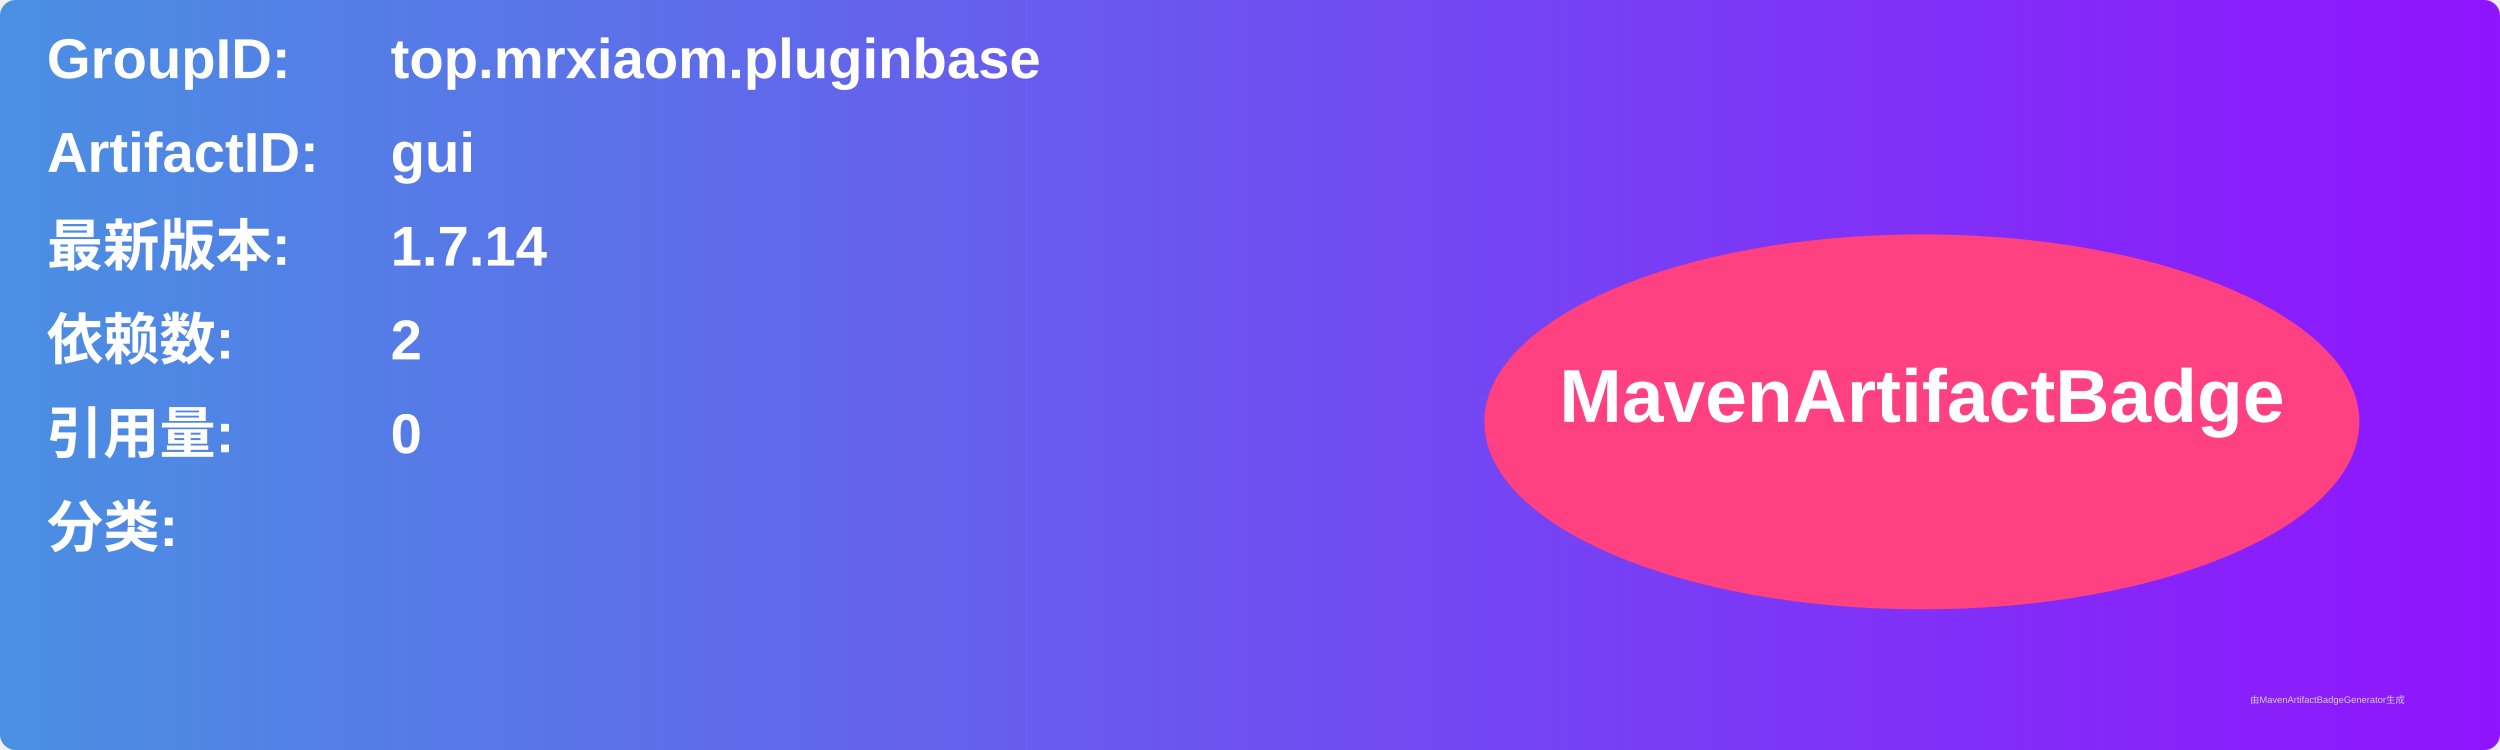
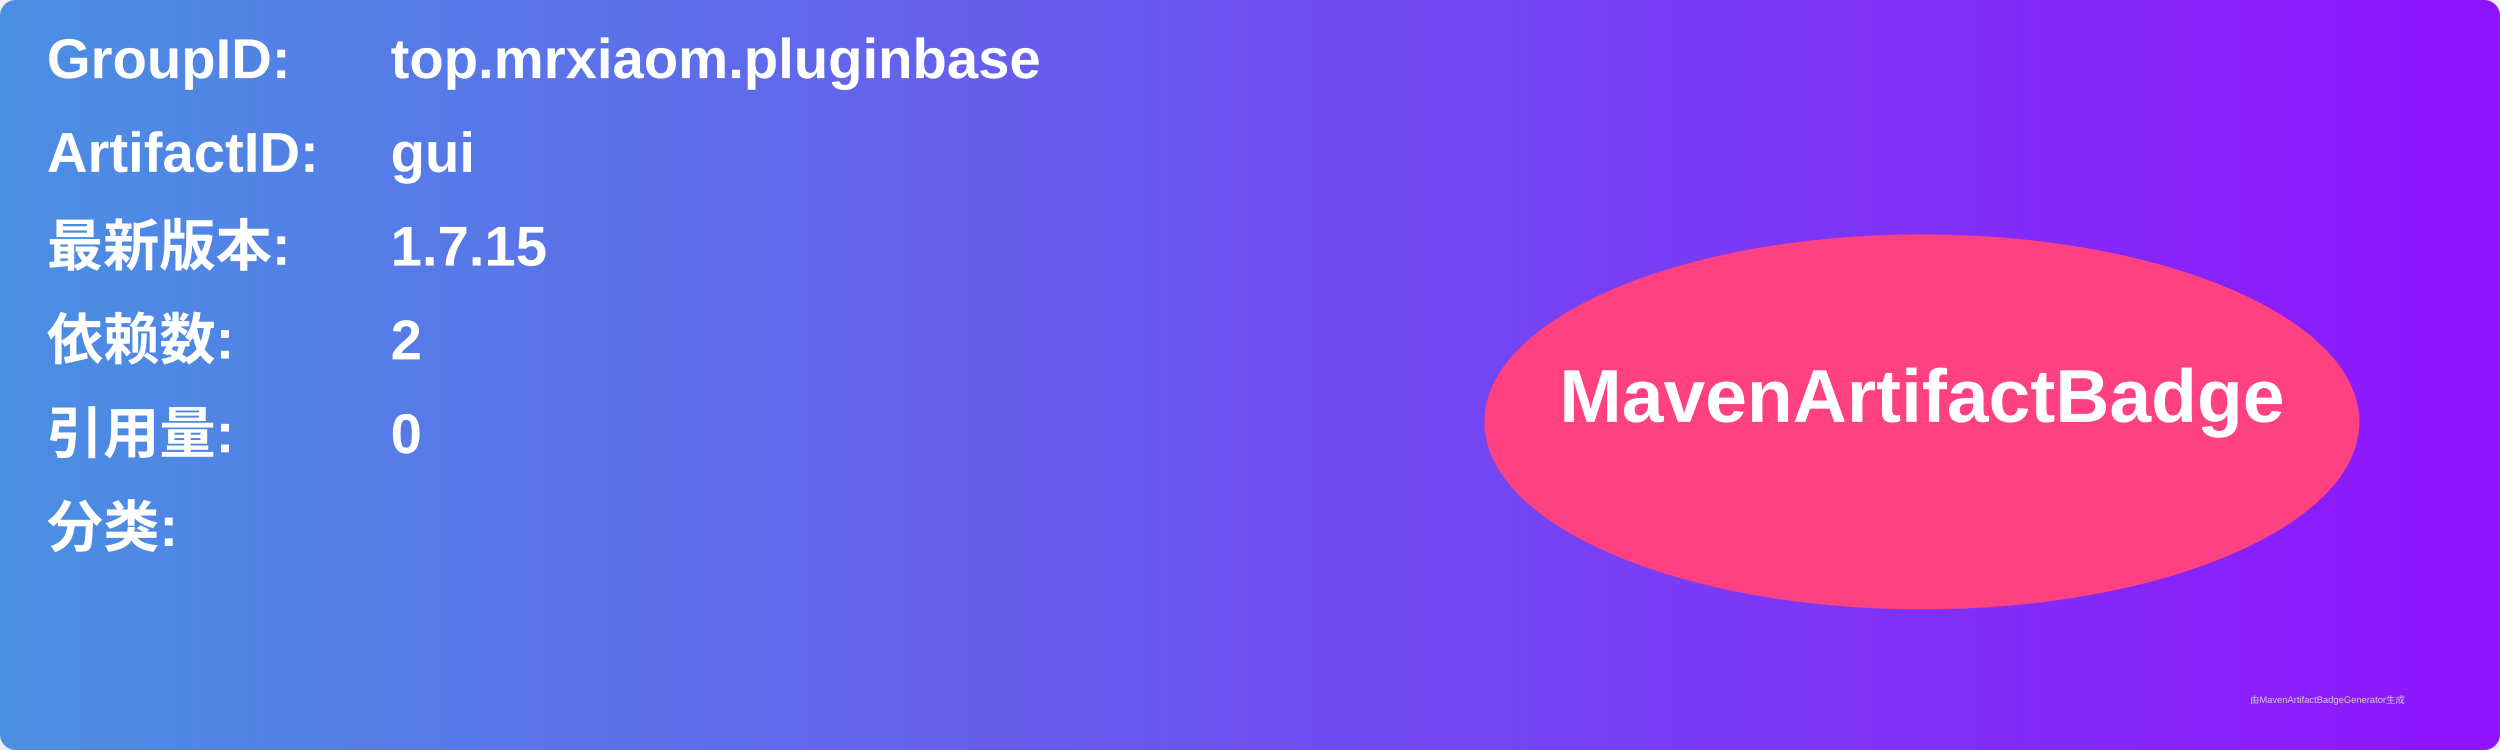
<svg xmlns="http://www.w3.org/2000/svg" width="800" height="240" viewBox="0 0 800 240">
  <linearGradient id="grad" x1="0%" y1="0%" x2="100%" y2="0%">
    <stop offset="0%" stop-color="#4a90e2" />
    <stop offset="100%" stop-color="#9013fe" />
  </linearGradient>
  <rect width="100%" height="100%" rx="5" ry="5" fill="url(#grad)" />
  <g transform="translate(15, 15)">
    <text x="0" y="10" font-family="Arial" font-size="18" fill="white" font-weight="bold" width="260">GroupID:</text>
    <text x="110" y="10" font-family="Arial" font-size="18" fill="white" font-weight="bold" width="460">top.mrxiaom.pluginbase</text>
    <text x="0" y="40" font-family="Arial" font-size="18" fill="white" font-weight="bold" width="260">ArtifactID:</text>
    <text x="110" y="40" font-family="Arial" font-size="18" fill="white" font-weight="bold" width="460">gui</text>
    <text x="0" y="70" font-family="Arial" font-size="18" fill="white" font-weight="bold">最新版本:</text>
    <text x="110" y="70" font-family="Arial" font-size="18" fill="white" font-weight="bold">
-       <tspan font-weight="bold">1.7.14</tspan>
+       <tspan font-weight="bold">1.7.15</tspan>
    </text>
    <text x="0" y="100" font-family="Arial" font-size="18" fill="white" font-weight="bold">依赖数: </text>
    <text x="110" y="100" font-family="Arial" font-size="18" fill="white">
      <tspan font-weight="bold">2</tspan>
    </text>
    <text x="0" y="130" font-family="Arial" font-size="18" fill="white" font-weight="bold">引用量: </text>
    <text x="110" y="130" font-family="Arial" font-size="18" fill="white">
      <tspan font-weight="bold">0</tspan>
    </text>
    <text x="0" y="160" font-family="Arial" font-size="18" fill="white" font-weight="bold">分类:</text>
    <text x="10" y="190" font-family="Arial" font-size="10" fill="white">
      <tspan font-weight="bold" />
    </text>
    <ellipse cx="600" cy="120" rx="140" ry="60" fill="#ff4081" />
    <text x="600" y="120" text-anchor="middle" font-family="Arial" font-size="24" fill="white" font-weight="bold">MavenArtifactBadge</text>
  </g>
  <text x="720" y="225" font-family="Arial" font-size="3" fill="#d0d0d0">由MavenArtifactBadgeGenerator生成</text>
</svg>
